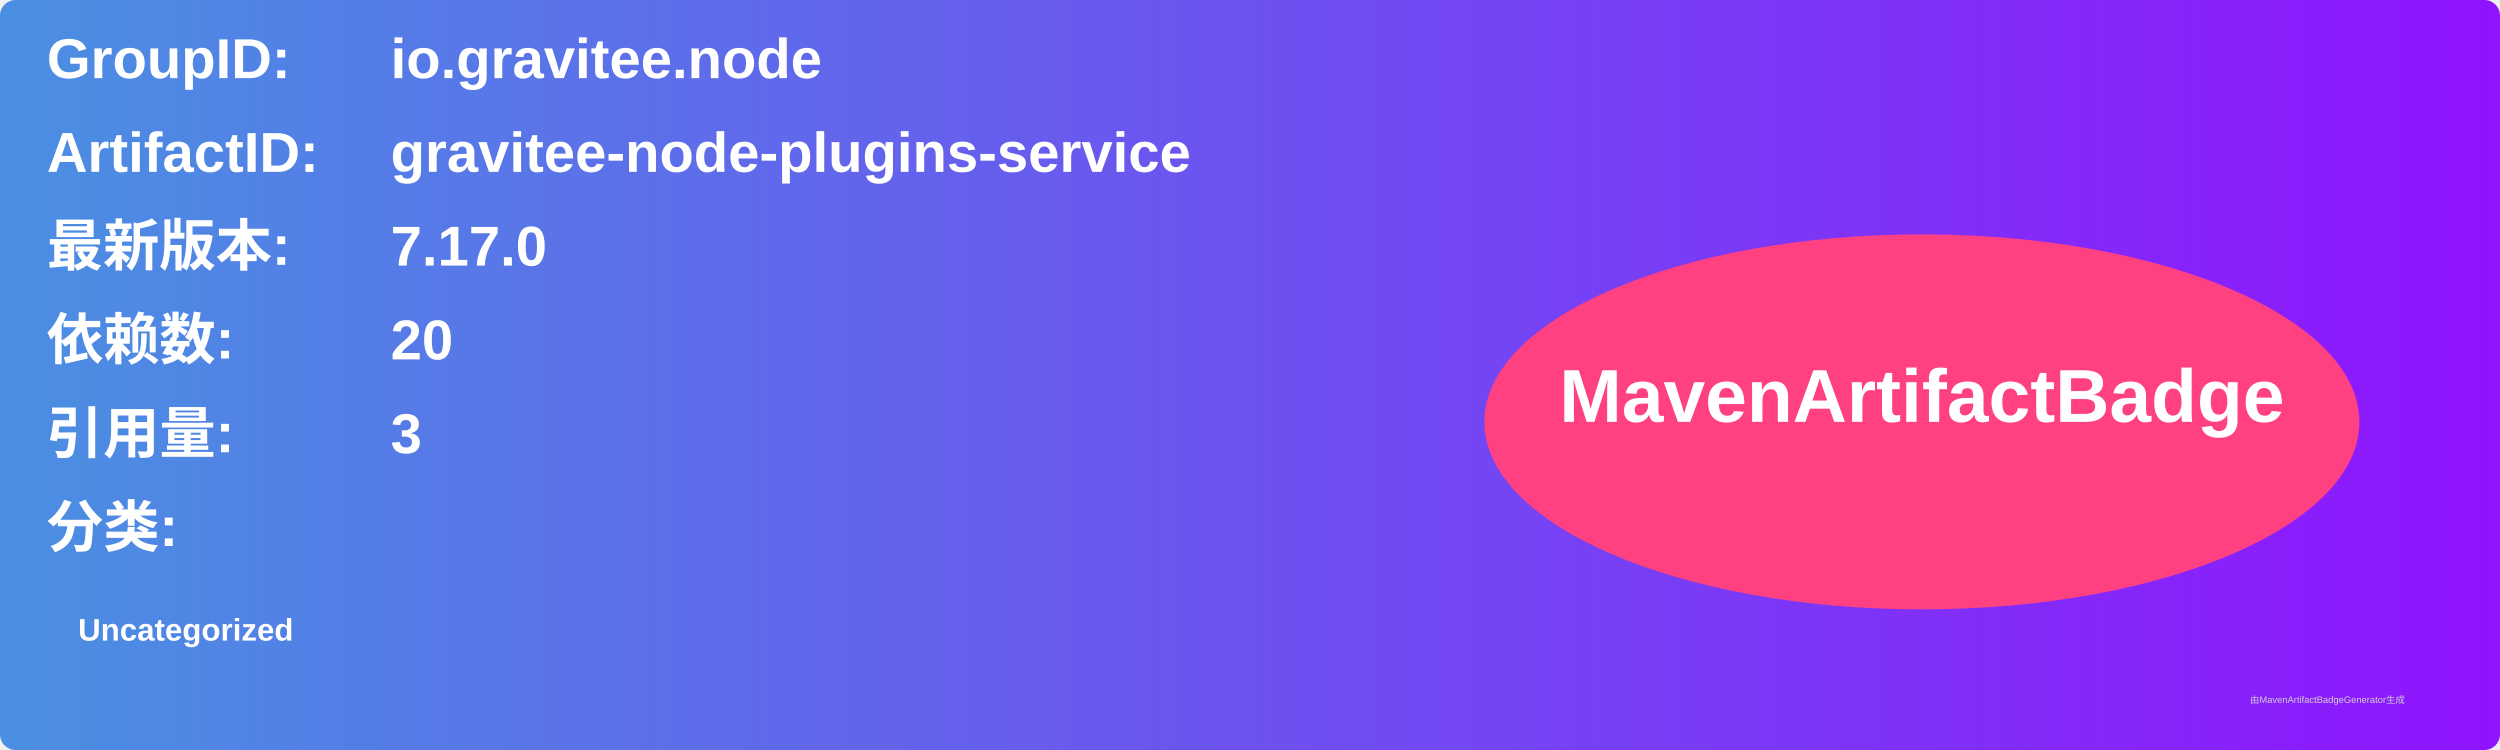
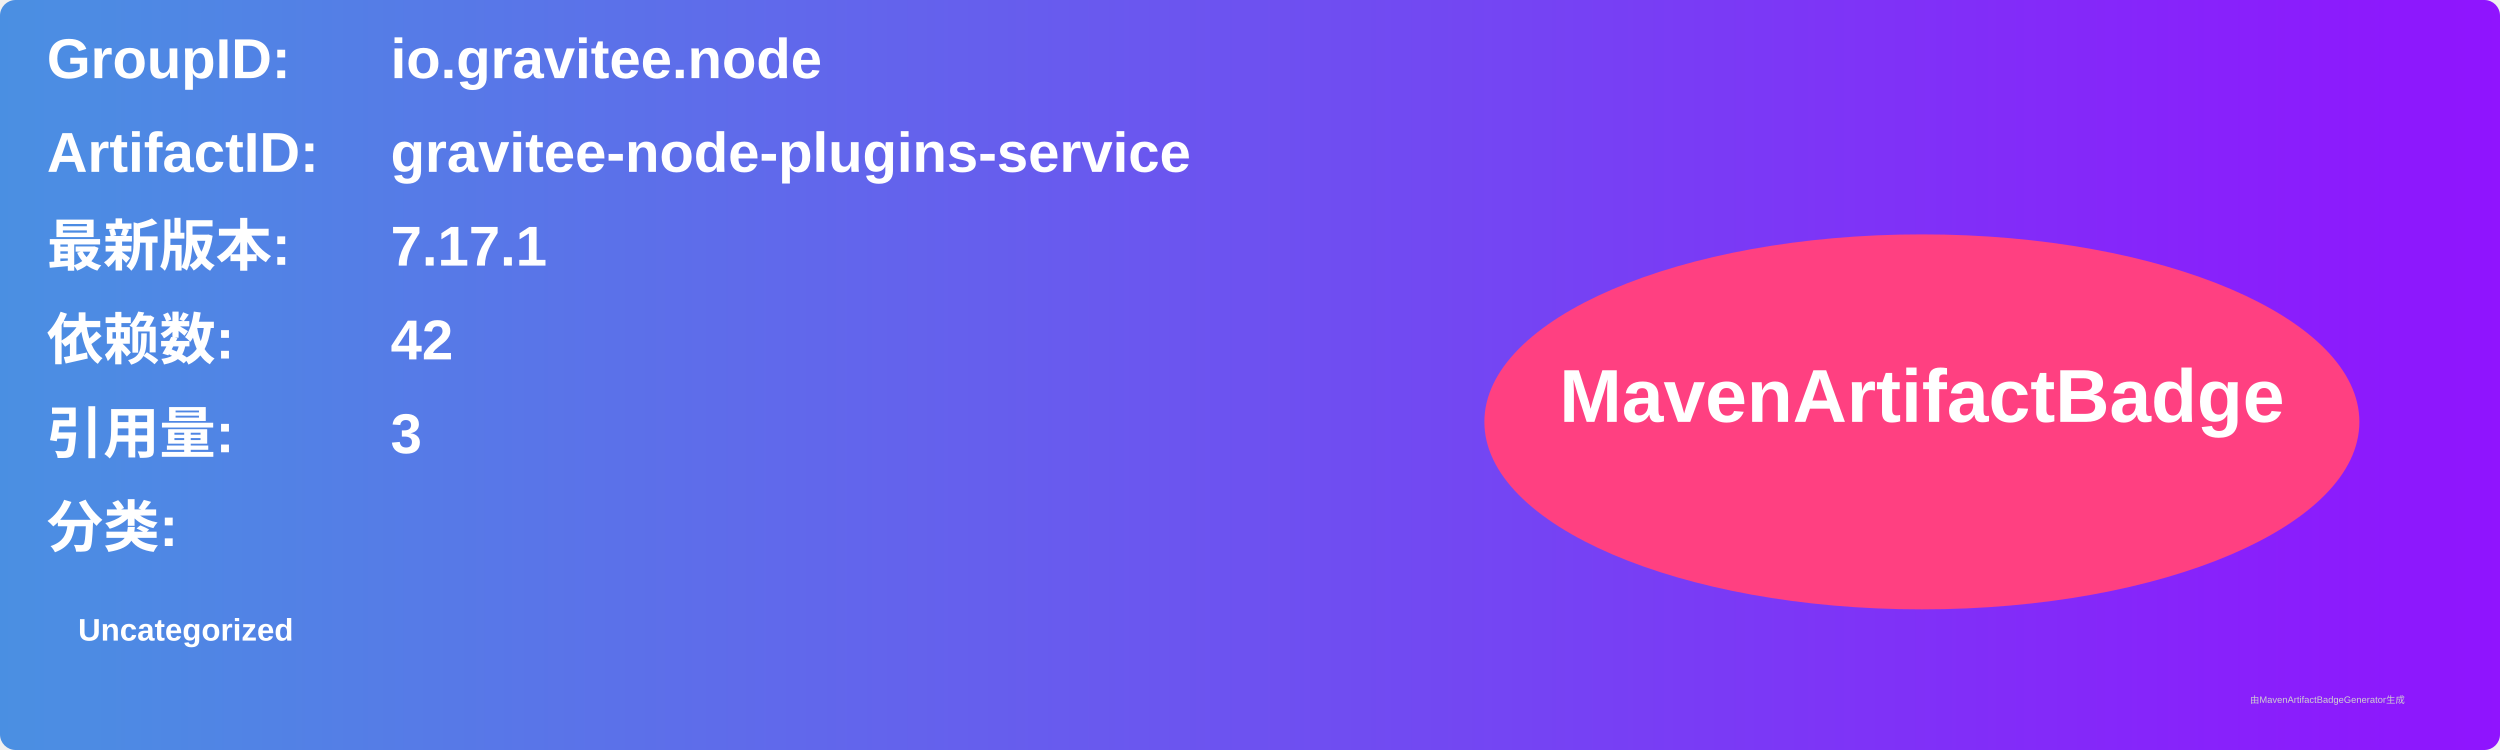
<svg xmlns="http://www.w3.org/2000/svg" width="800" height="240" viewBox="0 0 800 240">
  <linearGradient id="grad" x1="0%" y1="0%" x2="100%" y2="0%">
    <stop offset="0%" stop-color="#4a90e2" />
    <stop offset="100%" stop-color="#9013fe" />
  </linearGradient>
  <rect width="100%" height="100%" rx="5" ry="5" fill="url(#grad)" />
  <g transform="translate(15, 15)">
    <text x="0" y="10" font-family="Arial" font-size="18" fill="white" font-weight="bold" width="260">GroupID:</text>
    <text x="110" y="10" font-family="Arial" font-size="18" fill="white" font-weight="bold" width="460">io.gravitee.node</text>
    <text x="0" y="40" font-family="Arial" font-size="18" fill="white" font-weight="bold" width="260">ArtifactID:</text>
    <text x="110" y="40" font-family="Arial" font-size="18" fill="white" font-weight="bold" width="460">gravitee-node-plugins-service</text>
    <text x="0" y="70" font-family="Arial" font-size="18" fill="white" font-weight="bold">最新版本:</text>
    <text x="110" y="70" font-family="Arial" font-size="18" fill="white" font-weight="bold">
-       <tspan font-weight="bold">7.17.0</tspan>
+       <tspan font-weight="bold">7.17.1</tspan>
    </text>
    <text x="0" y="100" font-family="Arial" font-size="18" fill="white" font-weight="bold">依赖数: </text>
    <text x="110" y="100" font-family="Arial" font-size="18" fill="white">
-       <tspan font-weight="bold">20</tspan>
+       <tspan font-weight="bold">42</tspan>
    </text>
    <text x="0" y="130" font-family="Arial" font-size="18" fill="white" font-weight="bold">引用量: </text>
    <text x="110" y="130" font-family="Arial" font-size="18" fill="white">
      <tspan font-weight="bold">3</tspan>
    </text>
    <text x="0" y="160" font-family="Arial" font-size="18" fill="white" font-weight="bold">分类:</text>
    <text x="10" y="190" font-family="Arial" font-size="10" fill="white">
      <tspan font-weight="bold">Uncategorized</tspan>
    </text>
    <ellipse cx="600" cy="120" rx="140" ry="60" fill="#ff4081" />
    <text x="600" y="120" text-anchor="middle" font-family="Arial" font-size="24" fill="white" font-weight="bold">MavenArtifactBadge</text>
  </g>
  <text x="720" y="225" font-family="Arial" font-size="3" fill="#d0d0d0">由MavenArtifactBadgeGenerator生成</text>
</svg>
